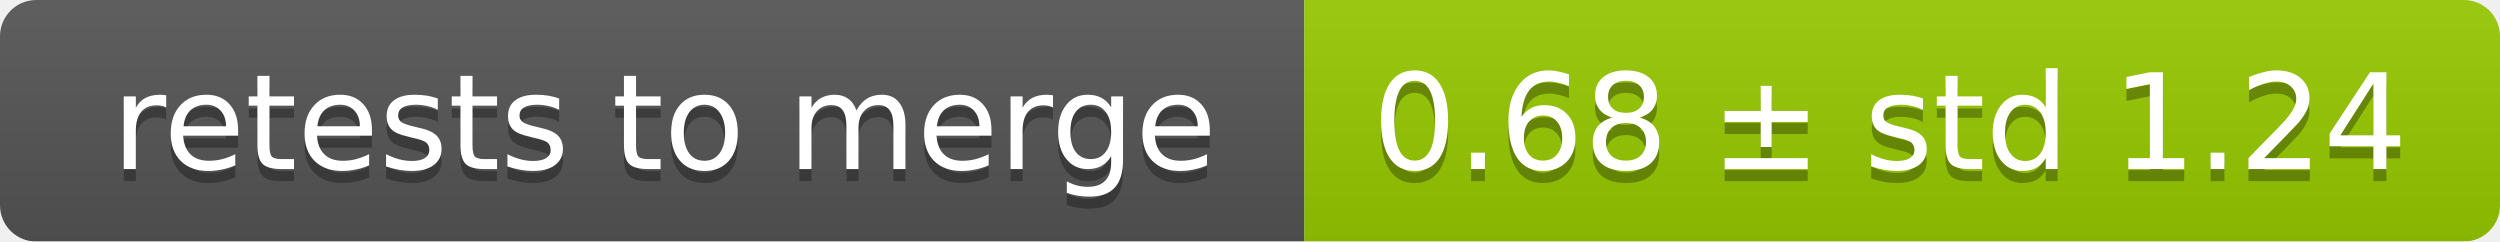
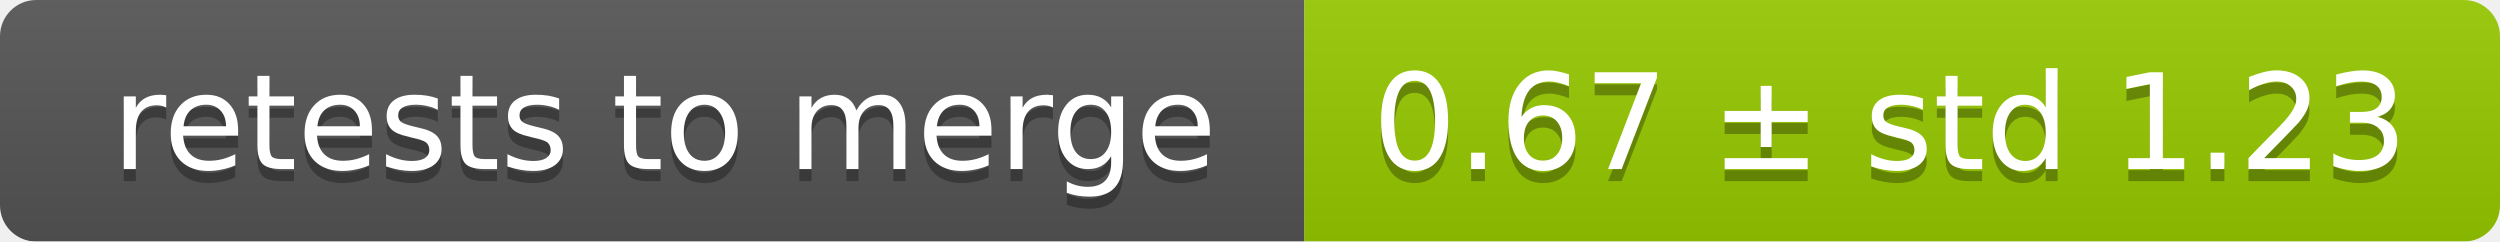
<svg xmlns="http://www.w3.org/2000/svg" width="207" height="20">
  <linearGradient id="smooth" x2="0" y2="100%">
    <stop offset="0" stop-color="#bbb" stop-opacity=".1" />
    <stop offset="1" stop-opacity=".1" />
  </linearGradient>
  <mask id="round">
    <rect width="207" height="20" rx="3" fill="#fff" />
  </mask>
  <g mask="url(#round)">
    <rect width="108" height="20" fill="#555" />
    <rect x="108" width="99" height="20" fill="#97ca00" />
    <rect width="207" height="20" fill="url(#smooth)" />
  </g>
  <g fill="#fff" text-anchor="middle" font-family="DejaVu Sans,Verdana,Geneva,sans-serif" font-size="11">
    <text x="55" y="15" fill="#010101" fill-opacity=".3">retests to merge</text>
    <text x="55" y="14">retests to merge</text>
-     <text x="156.5" y="15" fill="#010101" fill-opacity=".3">0.68 ± std 1.24</text>
-     <text x="156.5" y="14">0.68 ± std 1.24</text>
+     <text x="156.5" y="15" fill="#010101" fill-opacity=".3">0.67 ± std 1.23</text>
+     <text x="156.5" y="14">0.67 ± std 1.23</text>
  </g>
</svg>
